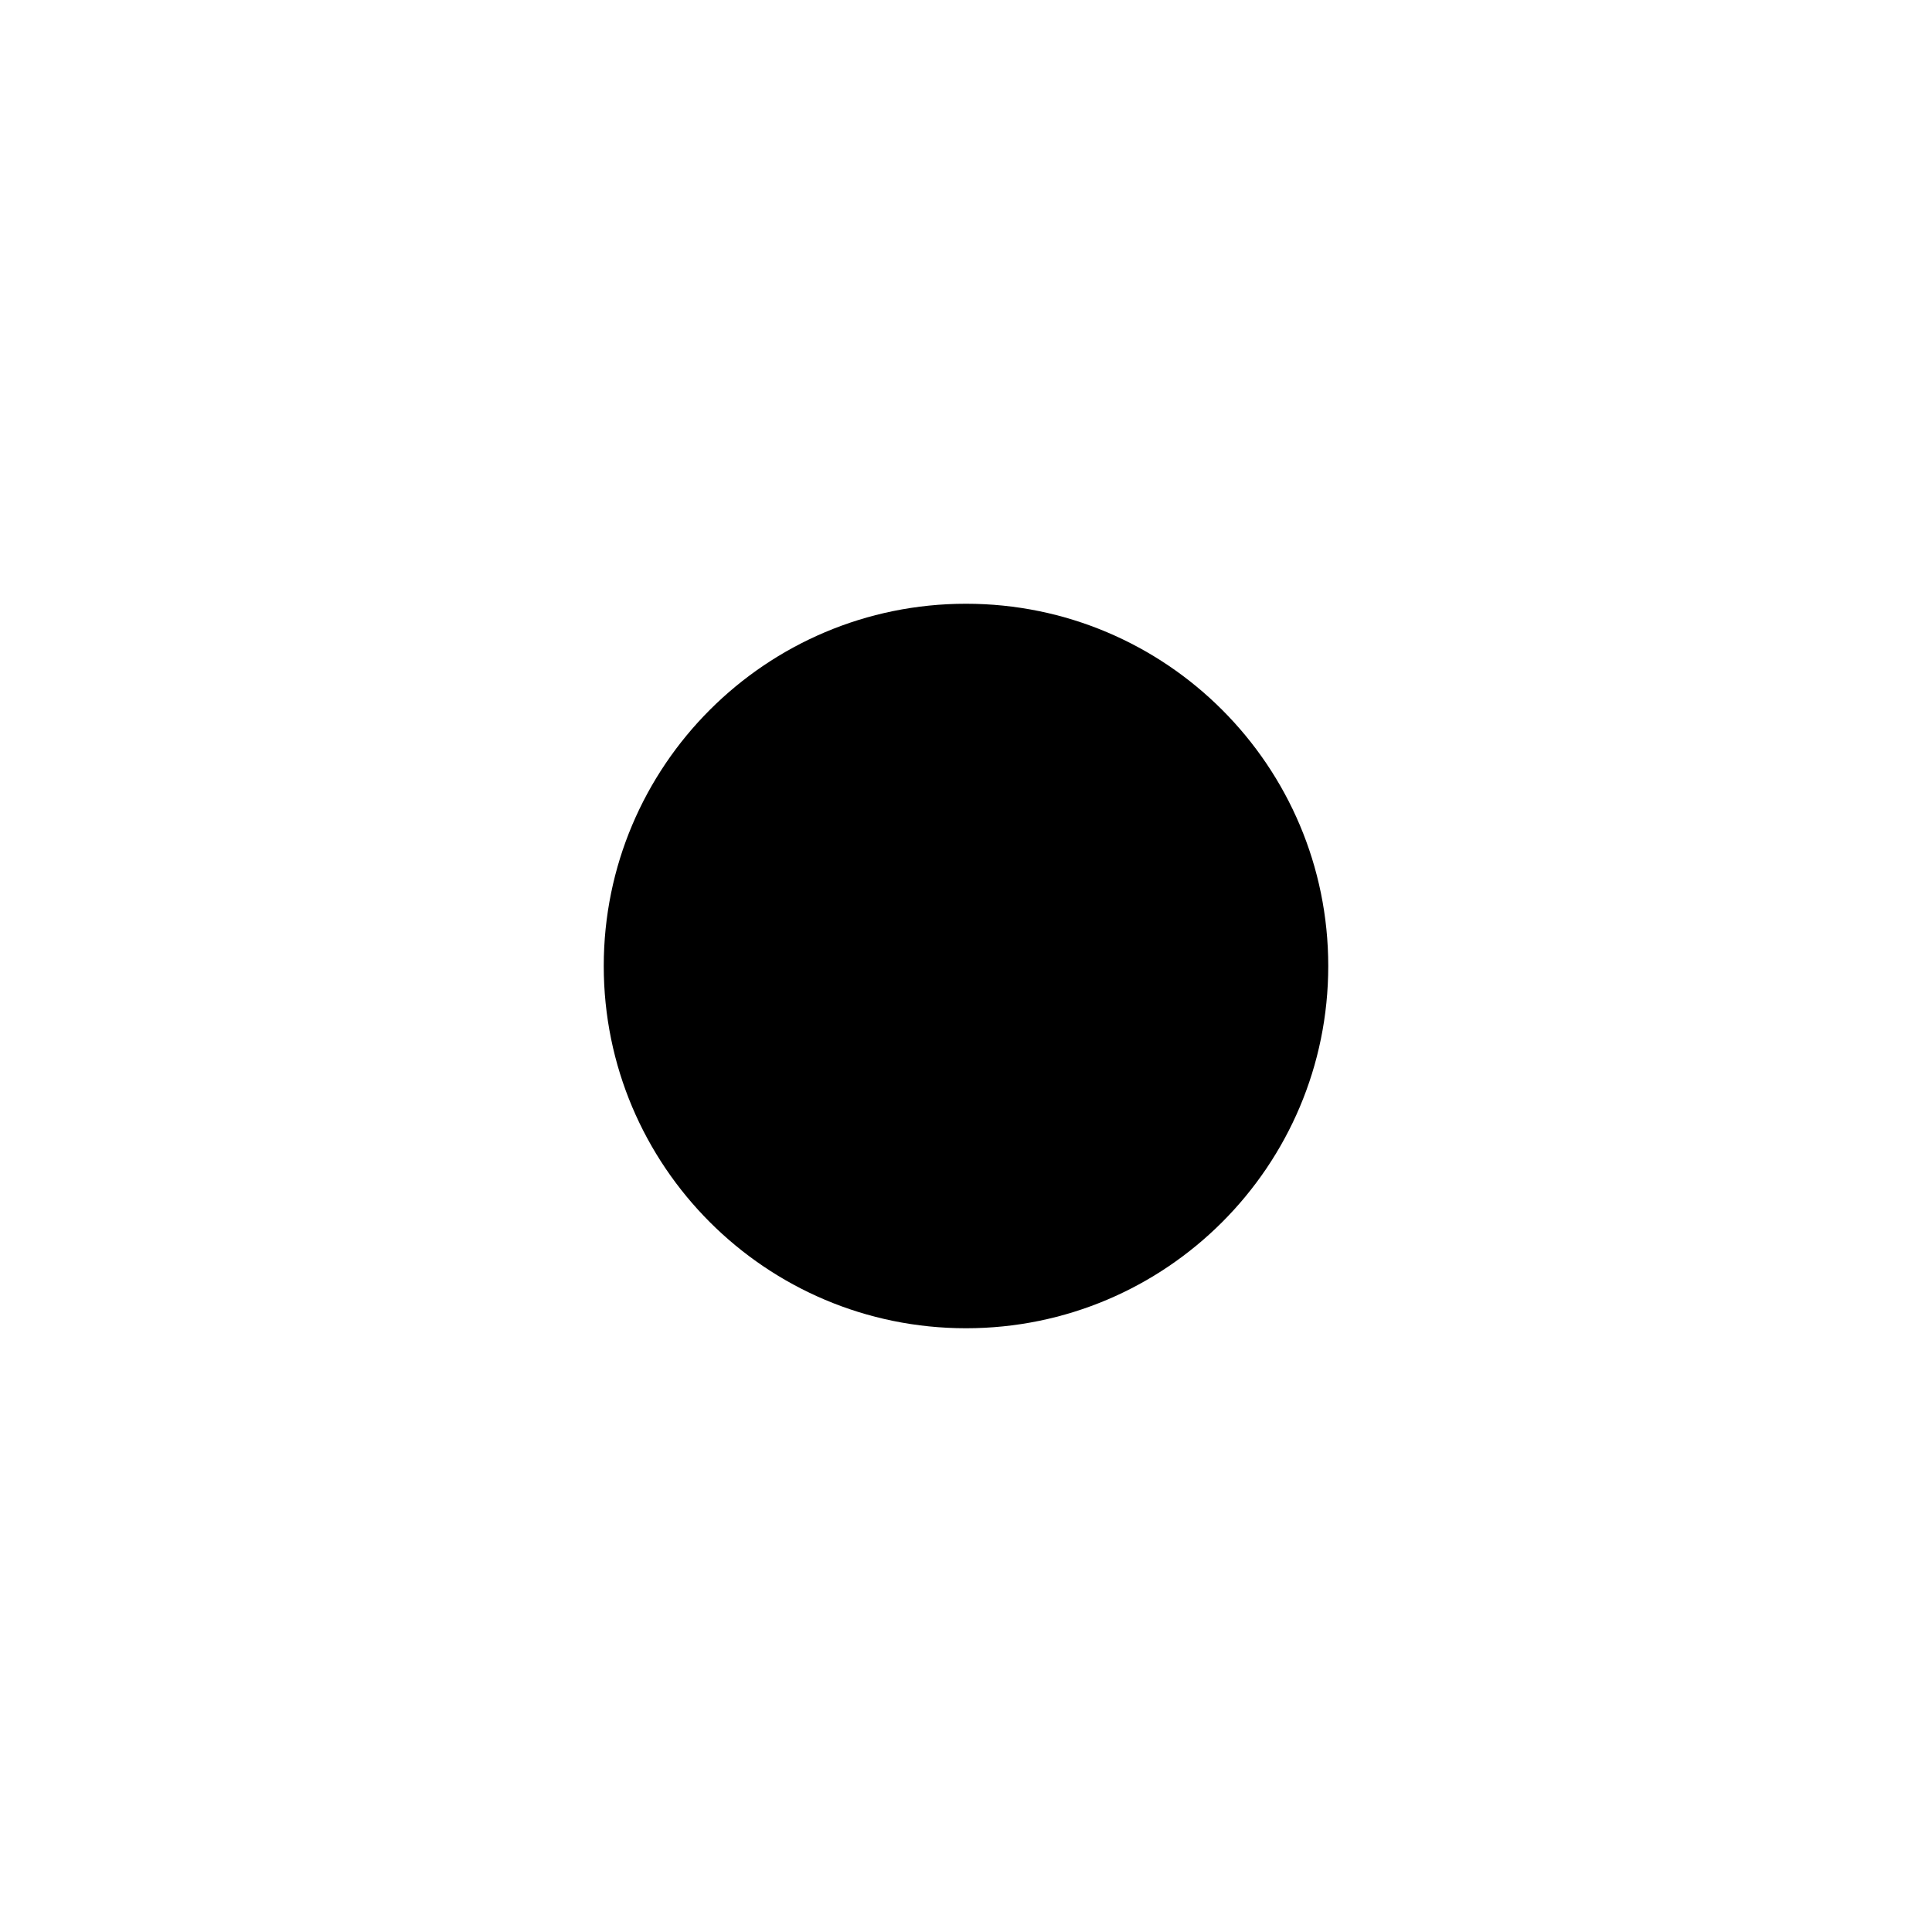
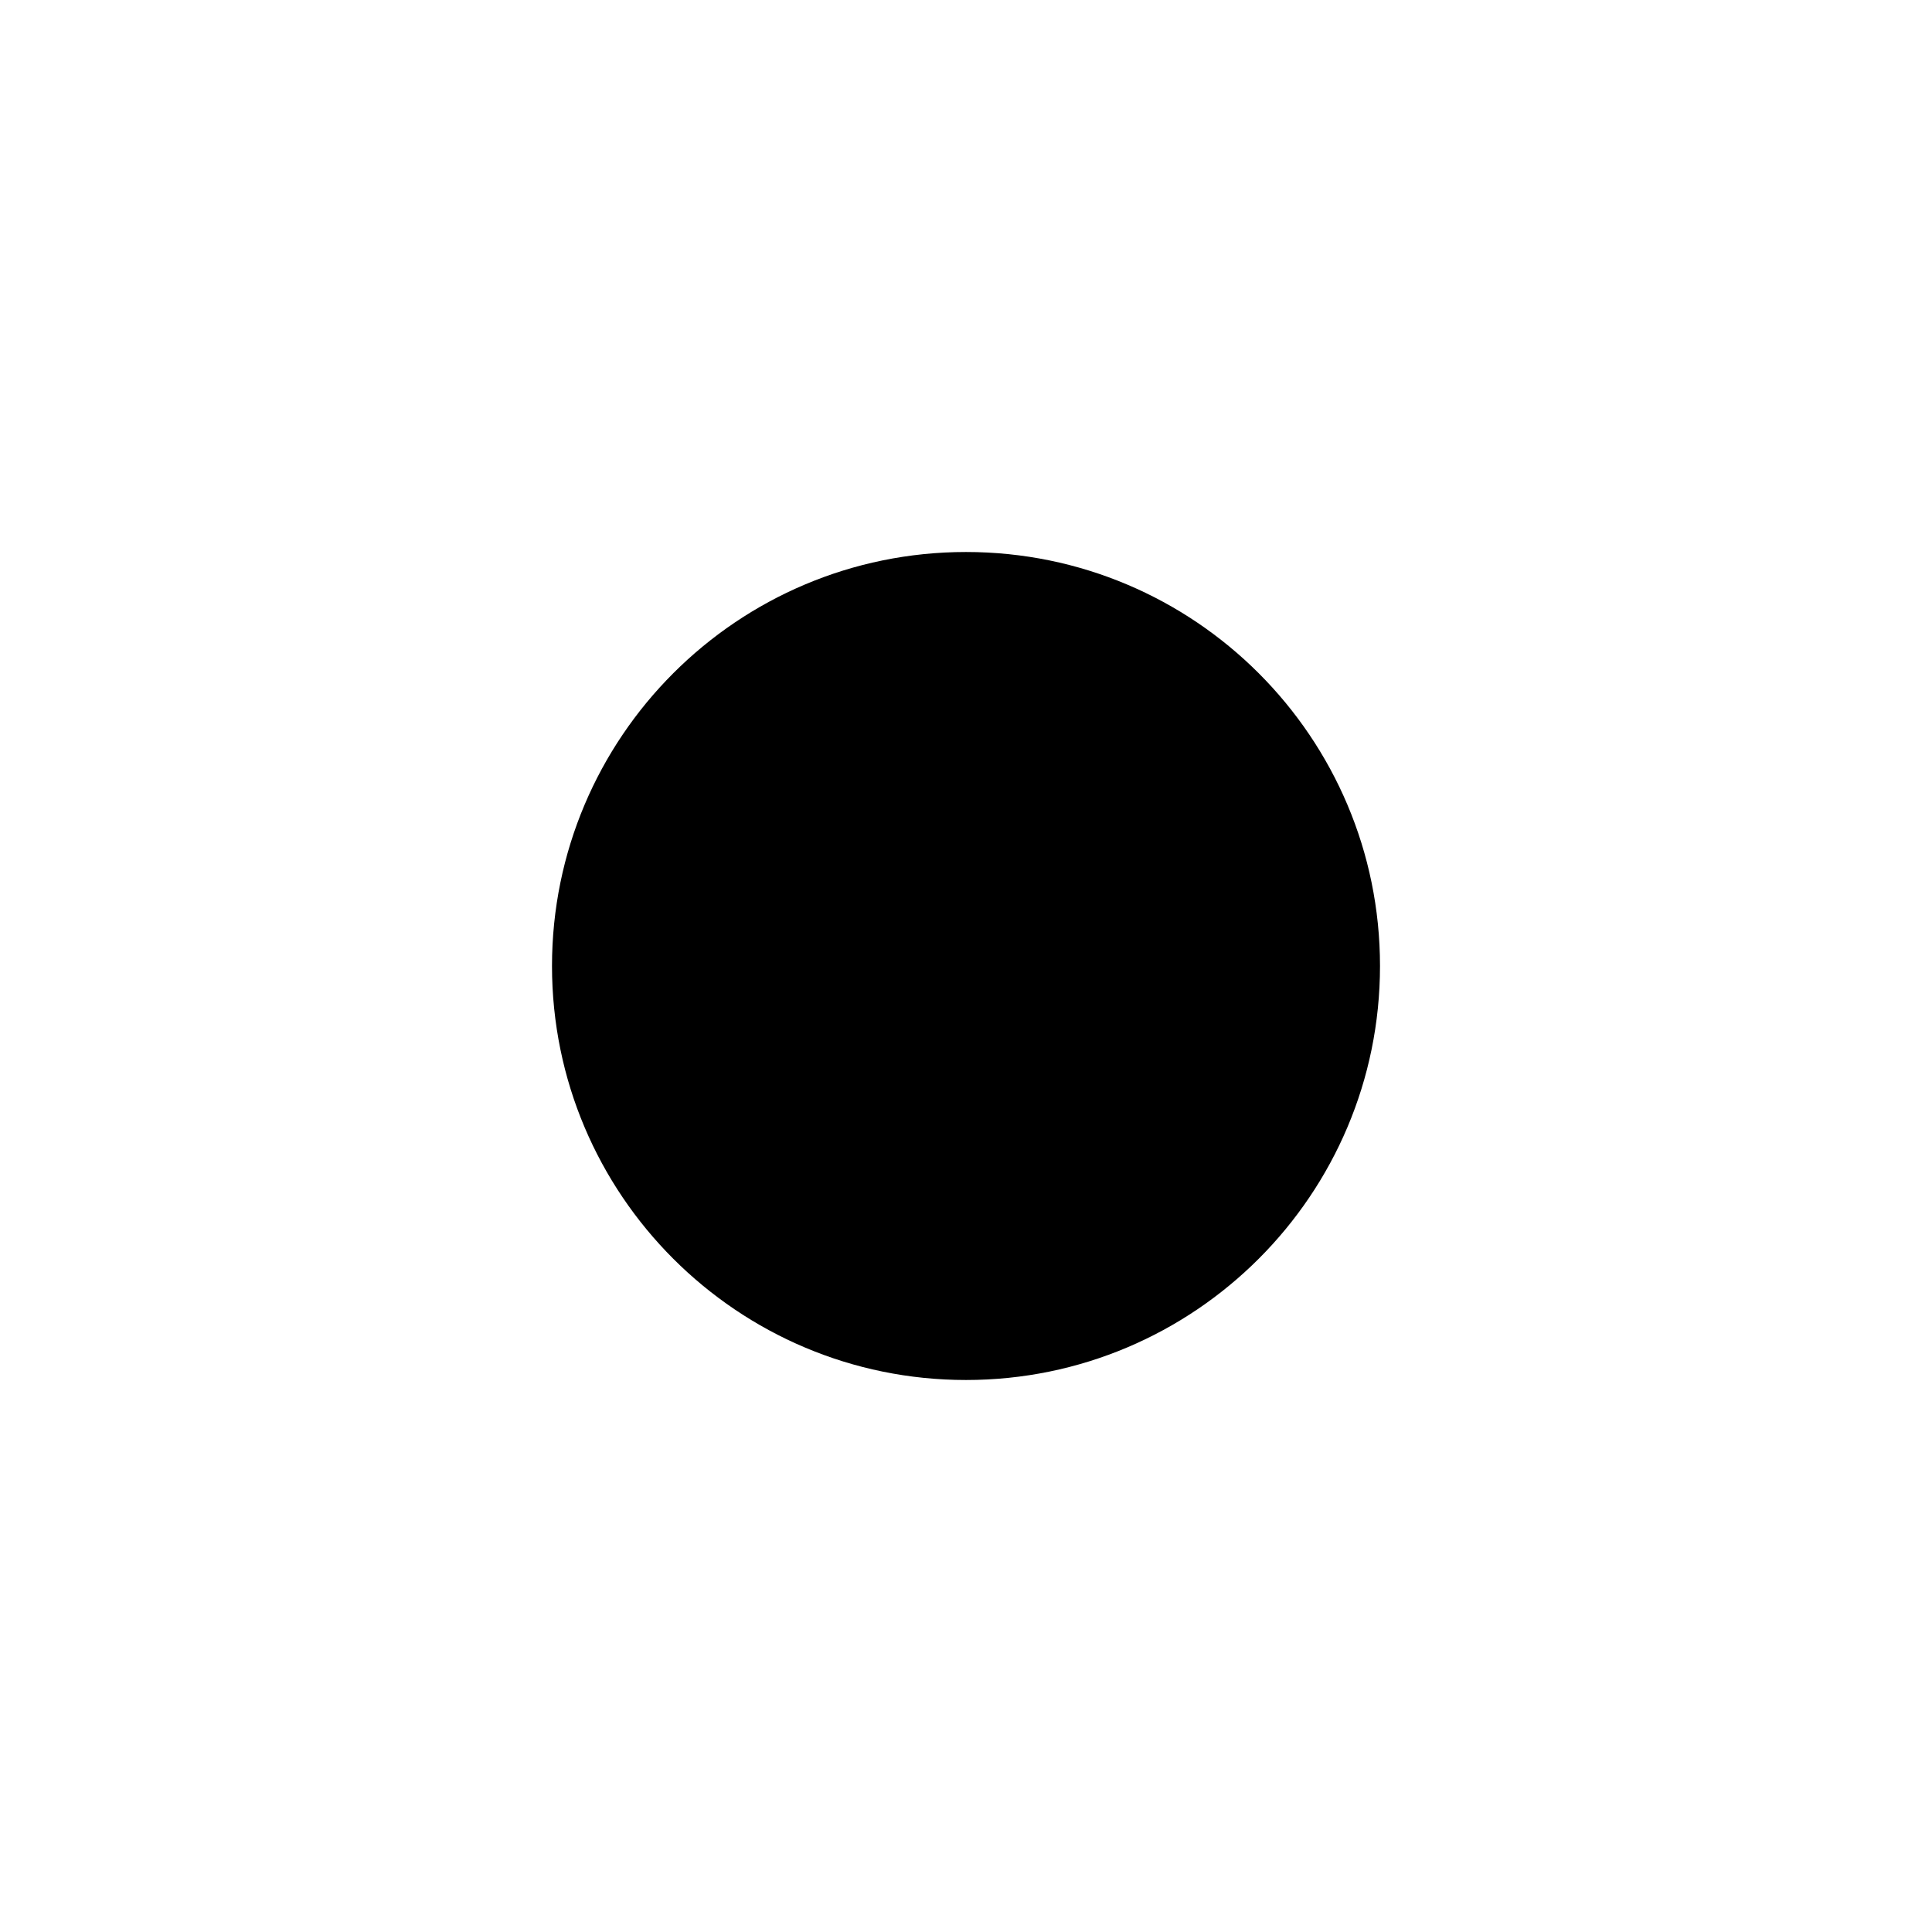
- <svg xmlns="http://www.w3.org/2000/svg" width="16" height="16" viewBox="0 0 16 16">
-   <circle cx="8" cy="8" r="3" fill="@checkmark" />
+ <svg xmlns="http://www.w3.org/2000/svg" width="14" height="14" viewBox="0 0 14 14">
+   <circle cx="7" cy="7" r="3" fill="@checkmark" />
</svg>
